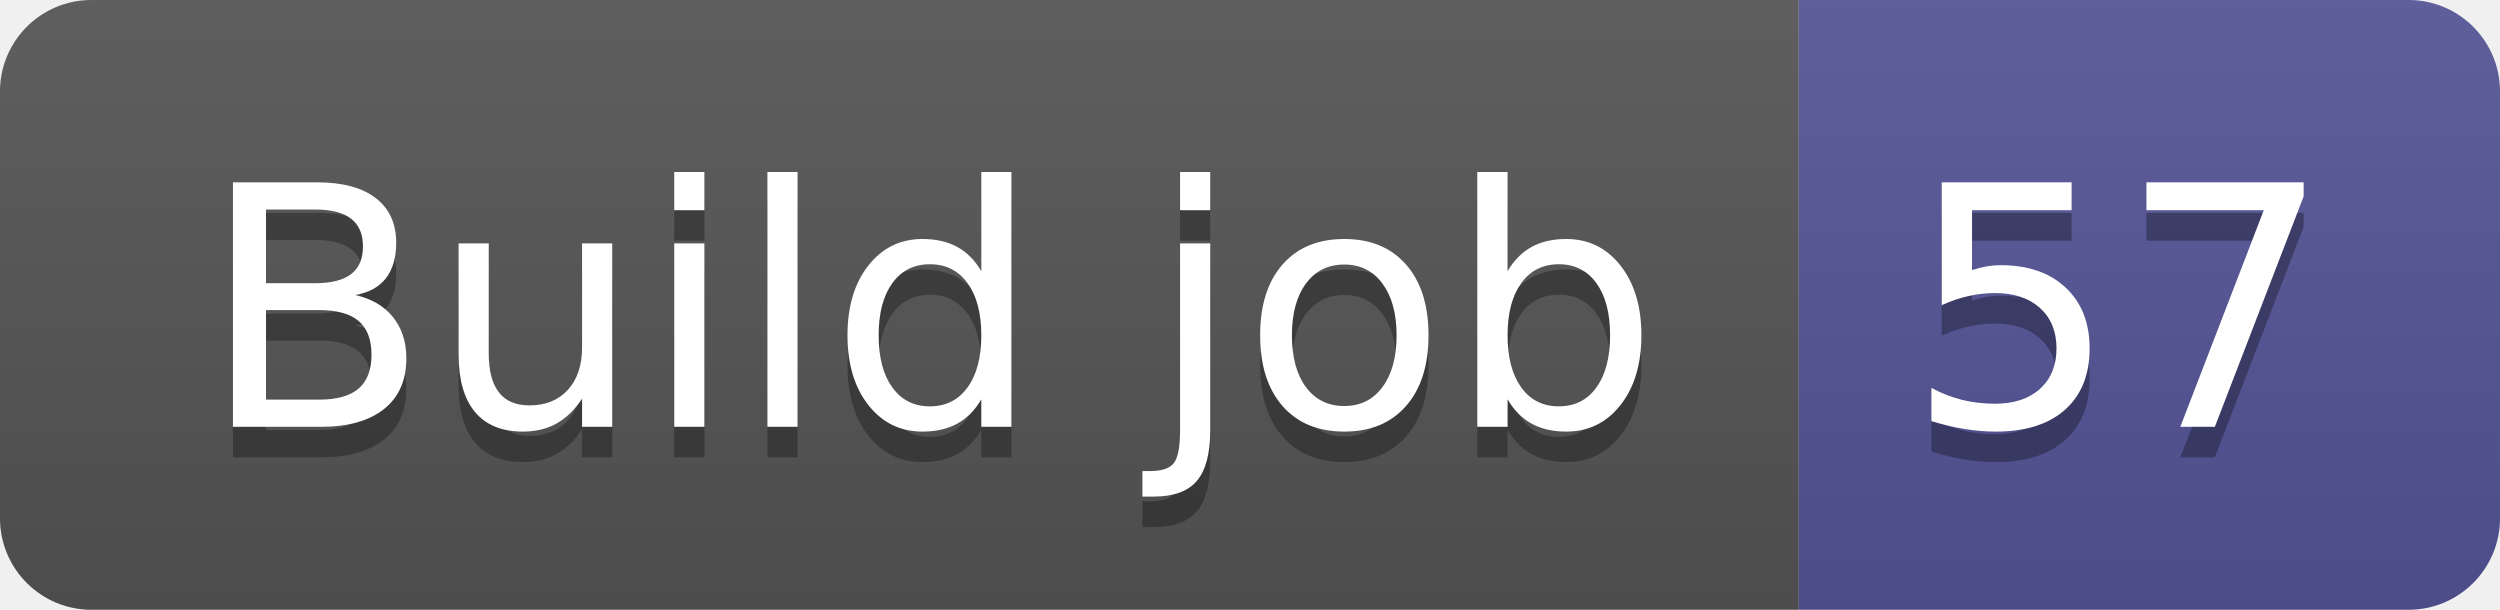
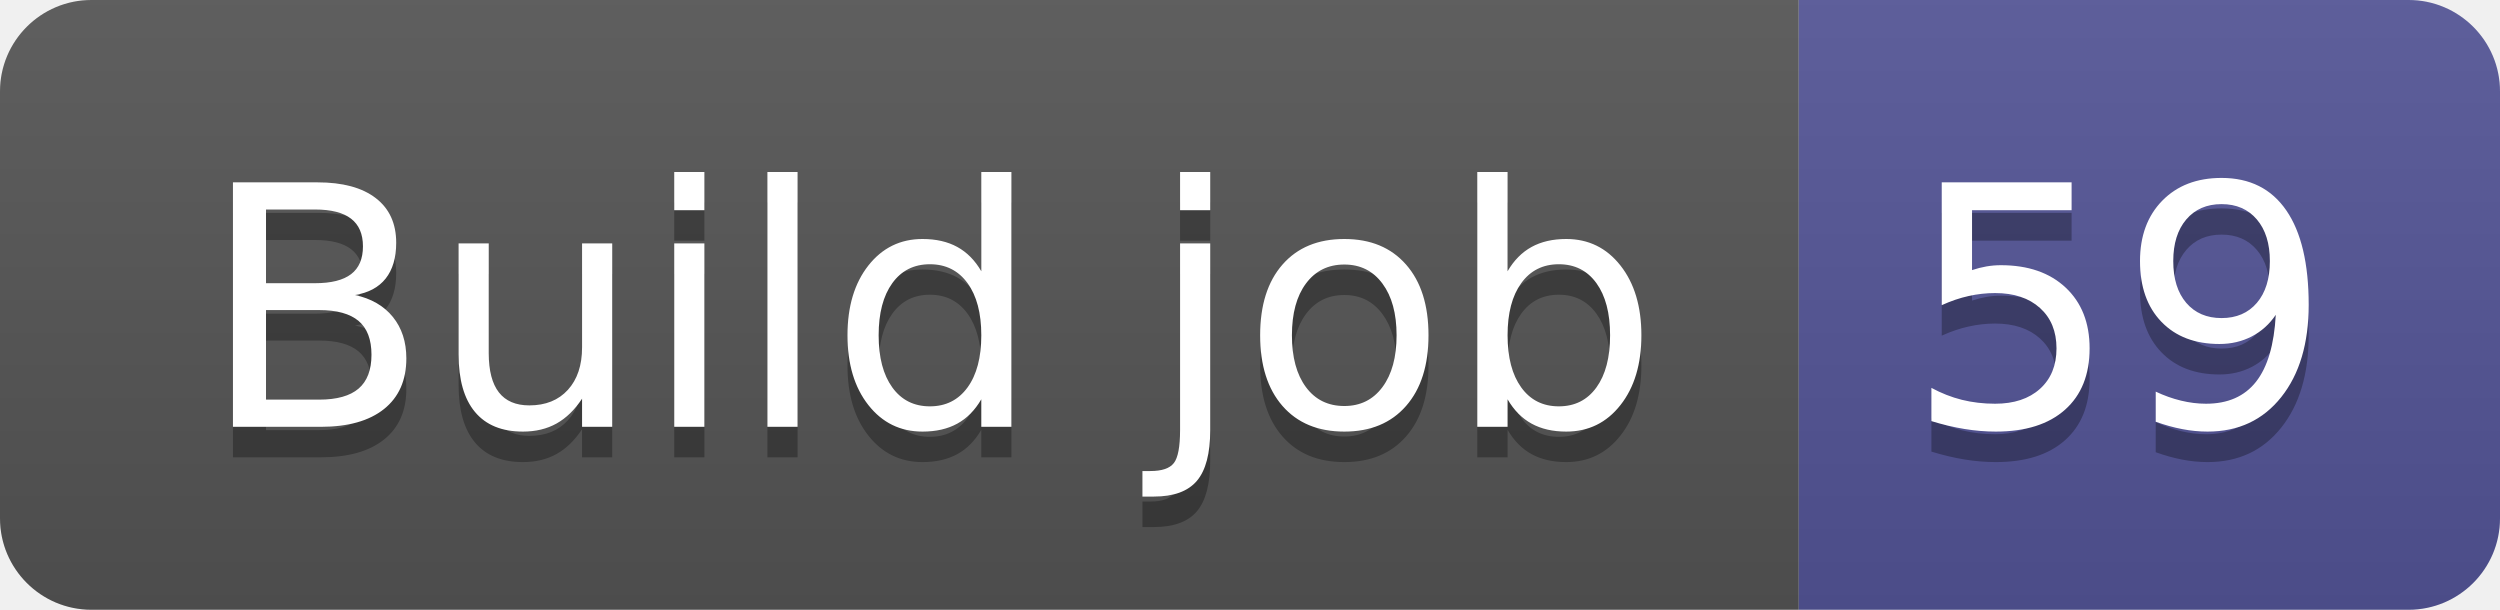
- <svg xmlns="http://www.w3.org/2000/svg" width="82" height="20" role="img" aria-label="Build job: 57">
+ <svg xmlns="http://www.w3.org/2000/svg" width="82" height="20" role="img" aria-label="Build job: 59">
  <linearGradient id="s" x2="0" y2="100%">
    <stop offset="0" stop-color="#bbb" stop-opacity=".1" />
    <stop offset="1" stop-opacity=".1" />
  </linearGradient>
  <clipPath id="r">
    <rect width="82" height="20" rx="3" fill="#fff" />
  </clipPath>
  <g clip-path="url(#r)">
    <rect width="59" height="20" fill="#555" />
    <rect x="59" width="23" height="20" fill="#535597" />
    <rect width="82" height="20" fill="url(#s)" />
  </g>
  <g fill="#fff" text-anchor="middle" font-family="Verdana,Geneva,DejaVu Sans,sans-serif" text-rendering="geometricPrecision" font-size="110">
    <text aria-hidden="true" x="305" y="150" fill="#010101" fill-opacity=".3" transform="scale(.1)" textLength="490">Build job</text>
    <text x="305" y="140" transform="scale(.1)" fill="#fff" textLength="490">Build job</text>
-     <text aria-hidden="true" x="695" y="150" fill="#010101" fill-opacity=".3" transform="scale(.1)" textLength="130">57</text>
-     <text x="695" y="140" transform="scale(.1)" fill="#fff" textLength="130">57</text>
+     <text aria-hidden="true" x="695" y="150" fill="#010101" fill-opacity=".3" transform="scale(.1)" textLength="130">59</text>
+     <text x="695" y="140" transform="scale(.1)" fill="#fff" textLength="130">59</text>
  </g>
</svg>
